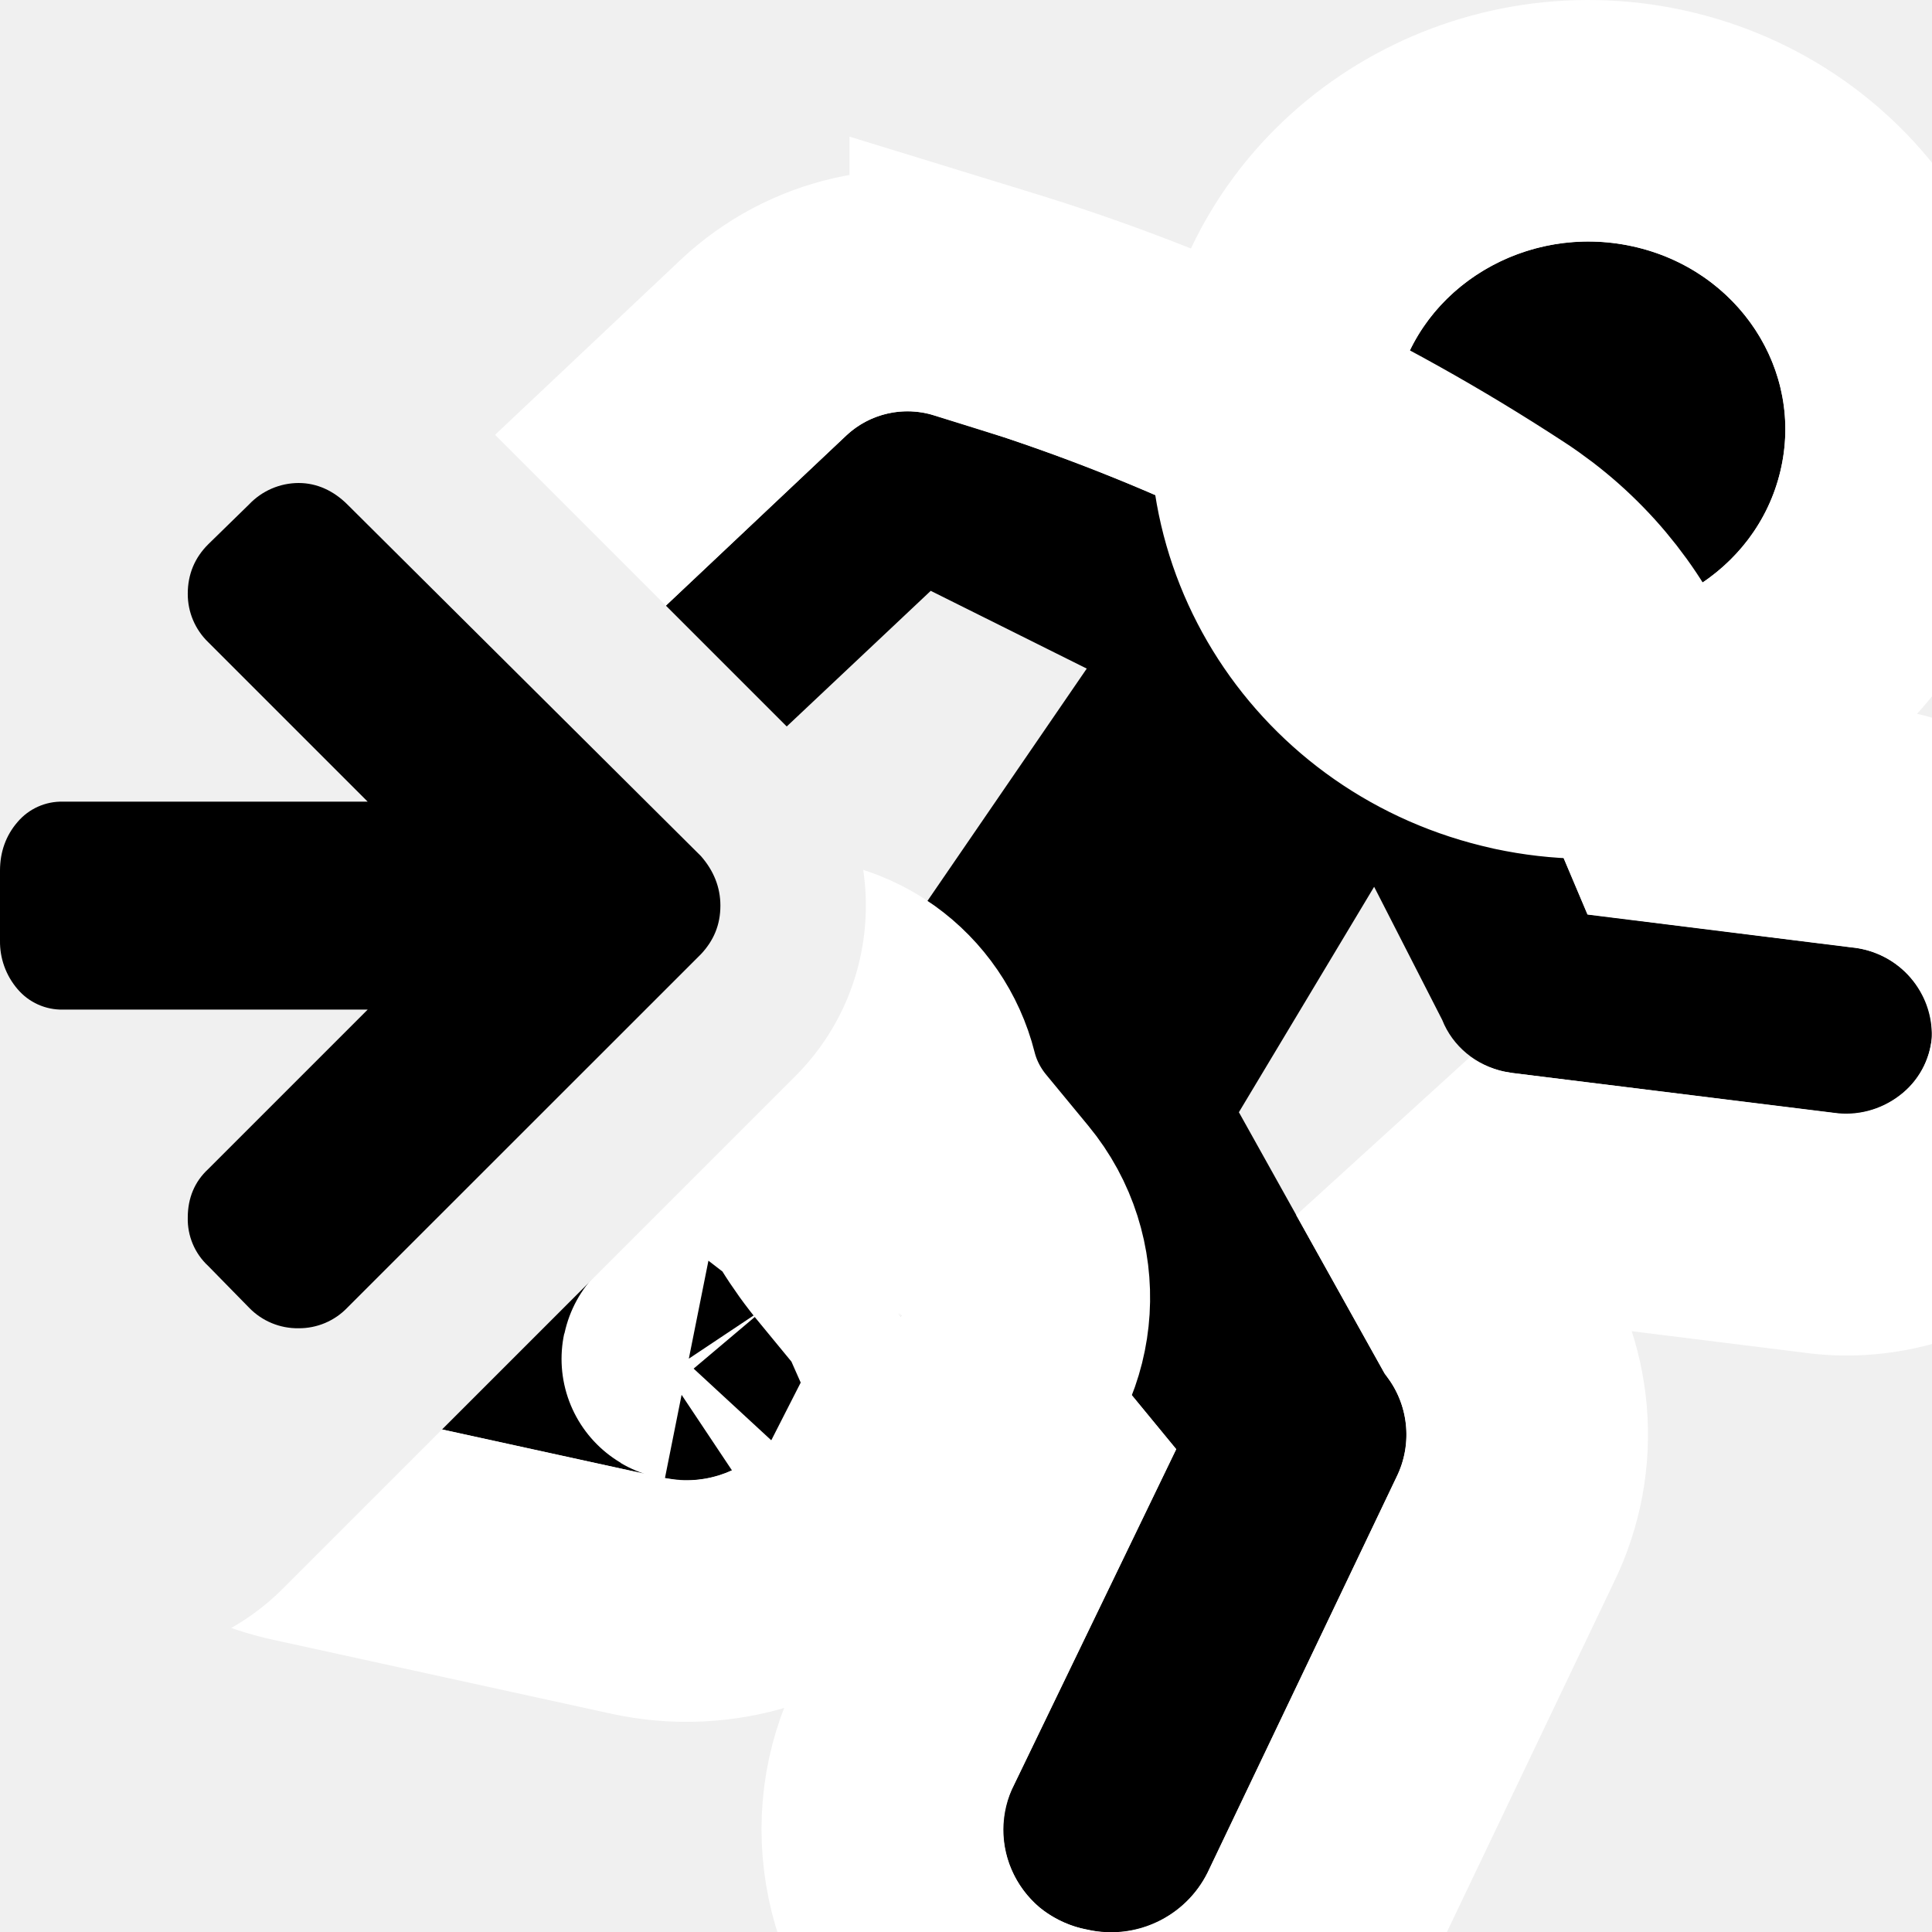
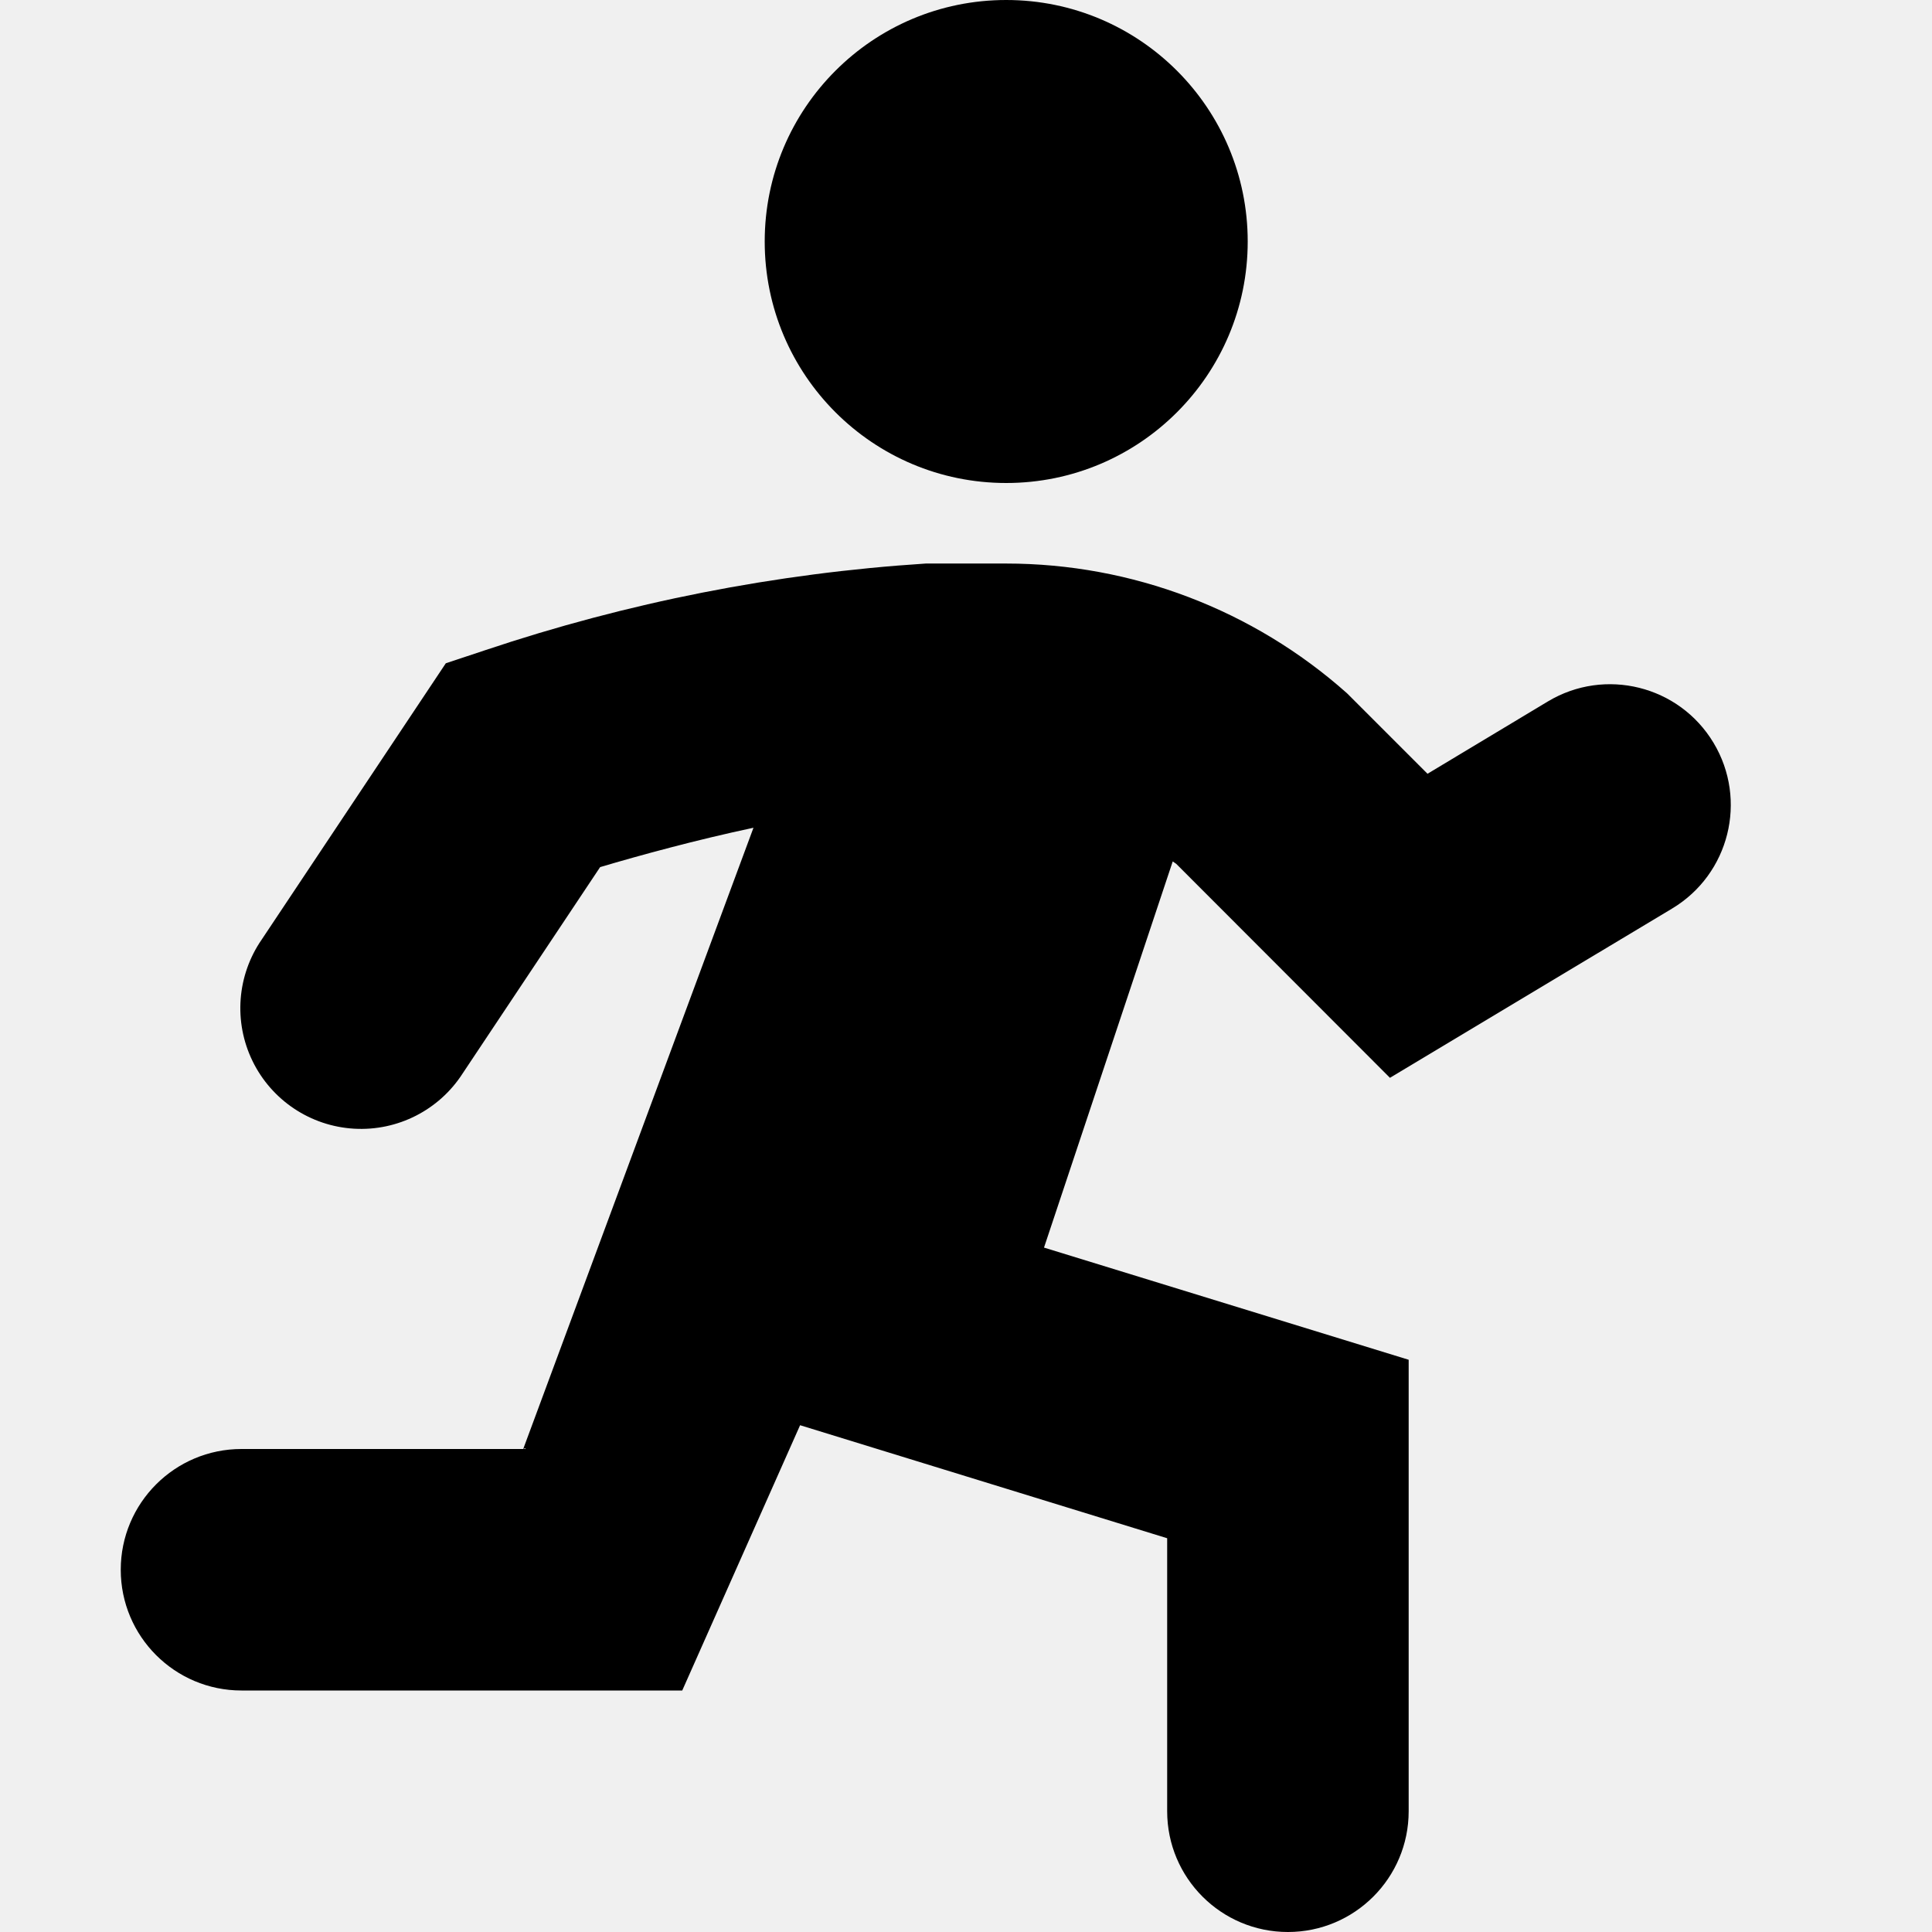
- <svg xmlns="http://www.w3.org/2000/svg" xmlns:xlink="http://www.w3.org/1999/xlink" width="16" height="16" viewBox="0 0 16 16">
-   <defs>
-     <path id="a" d="M0 13.515V16h16V0H0v1.485a2 2 0 0 1 2.342.358l4.243 4.243a2 2 0 0 1 0 2.828l-4.243 4.243A2 2 0 0 1 0 13.515z" />
-     <path id="c" d="M7.738 3.44a.741.741 0 0 0-.727.164L5.13 5.378a.69.69 0 0 0-.062.967.749.749 0 0 0 1.057.039l1.583-1.491L9 5.537 7.676 7.468a1.887 1.887 0 0 0 .158 2.214l1.907 2.319-1.34 2.773A.838.838 0 0 0 9 15.979a.894.894 0 0 0 1-.47l1.564-3.274a.798.798 0 0 0-.095-.857L10.26 9.211l1.12-1.867.564 1.103c.086.217.28.378.517.428l.07.012 2.651.328a.73.73 0 0 0 .55-.143.678.678 0 0 0 .267-.484c.018-.376-.272-.7-.664-.743l-2.187-.273-.606-1.428a1.815 1.815 0 0 0-.68-.809A15.304 15.304 0 0 0 7.96 3.508l-.222-.068zm5.06 1.634c.876.188 1.746-.335 1.946-1.17.2-.837-.347-1.672-1.224-1.864-.878-.192-1.752.33-1.953 1.168-.201.838.346 1.672 1.224 1.864l.007.002zM3.111 9.992l2.245.49 1.027-1.327a.144.144 0 0 1 .194-.027.133.133 0 0 1 .053.076c.089.356.258.689.496.976l.343.415a.236.236 0 0 1-.02.325L6.346 11.97a.902.902 0 0 1-.86.267l-2.802-.613c-.475-.104-.771-.555-.663-1.008a.813.813 0 0 1 .024-.079c.158-.414.616-.65 1.065-.546z" />
-   </defs>
-   <g fill="none" fill-rule="evenodd">
-     <path d="M0 0h16v16H0z" />
-     <g>
-       <mask id="b" fill="#fff">
-         <use xlink:href="#a" />
-       </mask>
-       <g mask="url(#b)">
-         <use fill="#000" xlink:href="#c" />
-         <path stroke="#FFF" stroke-width="2" d="M8.035 2.485l.218.067A16.302 16.302 0 0 1 12.409 4.5c.47.307.837.743 1.054 1.254l.38.899 1.598.199a1.73 1.73 0 0 1 1.555 1.815 1.676 1.676 0 0 1-.651 1.197c-.37.286-.843.41-1.286.345l-2.692-.335-.114-.02a1.8 1.8 0 0 1-.645-.278l.702 1.258a1.79 1.79 0 0 1 .156 1.833l-1.566 3.28a1.891 1.891 0 0 1-2.097 1.014 1.93 1.93 0 0 1-.842-.402c-.651-.557-.84-1.477-.46-2.22l1.061-2.196-1.497-1.82a2.887 2.887 0 0 1-.39-3.096 1.756 1.756 0 0 1-2.368-.23 1.688 1.688 0 0 1 .136-2.345l1.881-1.774a1.741 1.741 0 0 1 1.711-.392zm4.553 3.567l-.009-.002.017.003c-.006 0-.006 0-.02-.004-1.415-.31-2.316-1.683-1.981-3.075.33-1.375 1.738-2.218 3.139-1.911 1.415.31 2.316 1.683 1.982 3.074-.328 1.372-1.73 2.215-3.128 1.915zm-5.832 4.146a.763.763 0 0 1 .005-.005l-.005.005zM5.702 11.26zm-.049-.01c-.012.013.02.004.05.01l-.05-.01zm.704-.433l.002.003.182-.236a.756.756 0 0 1 .215-.387l-.507.484c.035.046.07.091.108.136zM3.329 9.017l1.623.354.642-.831a1.144 1.144 0 0 1 1.564-.226c.218.156.375.384.441.646.053.21.154.409.299.583l.344.417a1.235 1.235 0 0 1-.103 1.683l-1.052 1c-.455.501-1.15.718-1.813.572l-2.803-.613c-1.013-.221-1.663-1.21-1.42-2.219.014-.06.03-.118.06-.2.337-.887 1.292-1.377 2.218-1.166z" />
-       </g>
-     </g>
-     <path fill="#000" d="M2.876 10.83a.553.553 0 0 1-.403.17.558.558 0 0 1-.41-.17l-.338-.345a.528.528 0 0 1-.17-.402c0-.161.057-.298.17-.402l1.32-1.32H.523a.48.48 0 0 1-.378-.17A.603.603 0 0 1 0 7.79v-.58c0-.153.048-.29.145-.402a.478.478 0 0 1 .378-.169h2.522l-1.32-1.32a.554.554 0 0 1-.17-.402c0-.16.057-.298.17-.41l.338-.33A.567.567 0 0 1 2.473 4c.153 0 .29.065.403.177L5.805 7.09c.105.12.161.257.161.41 0 .16-.056.29-.161.402l-2.93 2.929z" />
-   </g>
+ <svg xmlns="http://www.w3.org/2000/svg" width="16" height="16" viewBox="0 0 16 16">
+   <path fill="#000" fill-rule="nonzero" d="M8.333 4a2 2 0 1 0 0-4 2 2 0 0 0 0 4zm5.858 2.152a1 1 0 0 0-1.372-.343l-.997.599-.667-.667a4.245 4.245 0 0 0-2.822-1.074h-.666c-1.243.08-2.47.322-3.65.718l-.325.108L2.168 7.78a1 1 0 1 0 1.664 1.109L4.97 7.181c.33-.098.791-.224 1.27-.326L4.333 12l.02-.007L4.35 12H2a1 1 0 1 0 0 2h3.65l.976-2.197 3.04.936V15a1 1 0 1 0 2 0v-3.739l-3.02-.929 1.066-3.198c.008.007.021.013.029.02l1.77 1.772 2.337-1.402a1 1 0 0 0 .343-1.372z" />
</svg>
